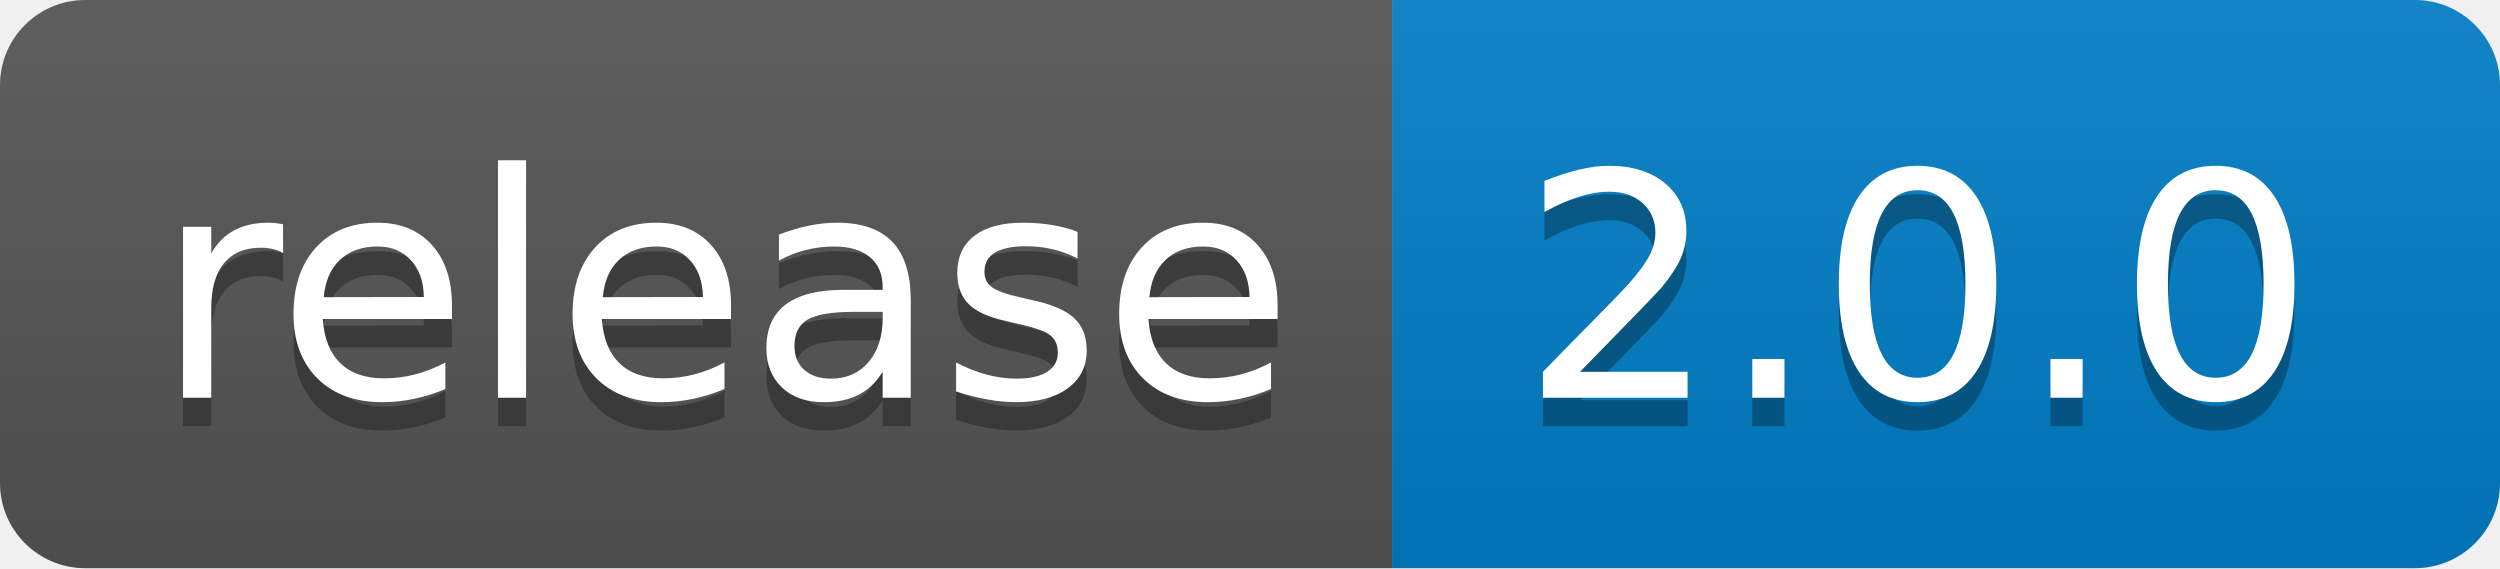
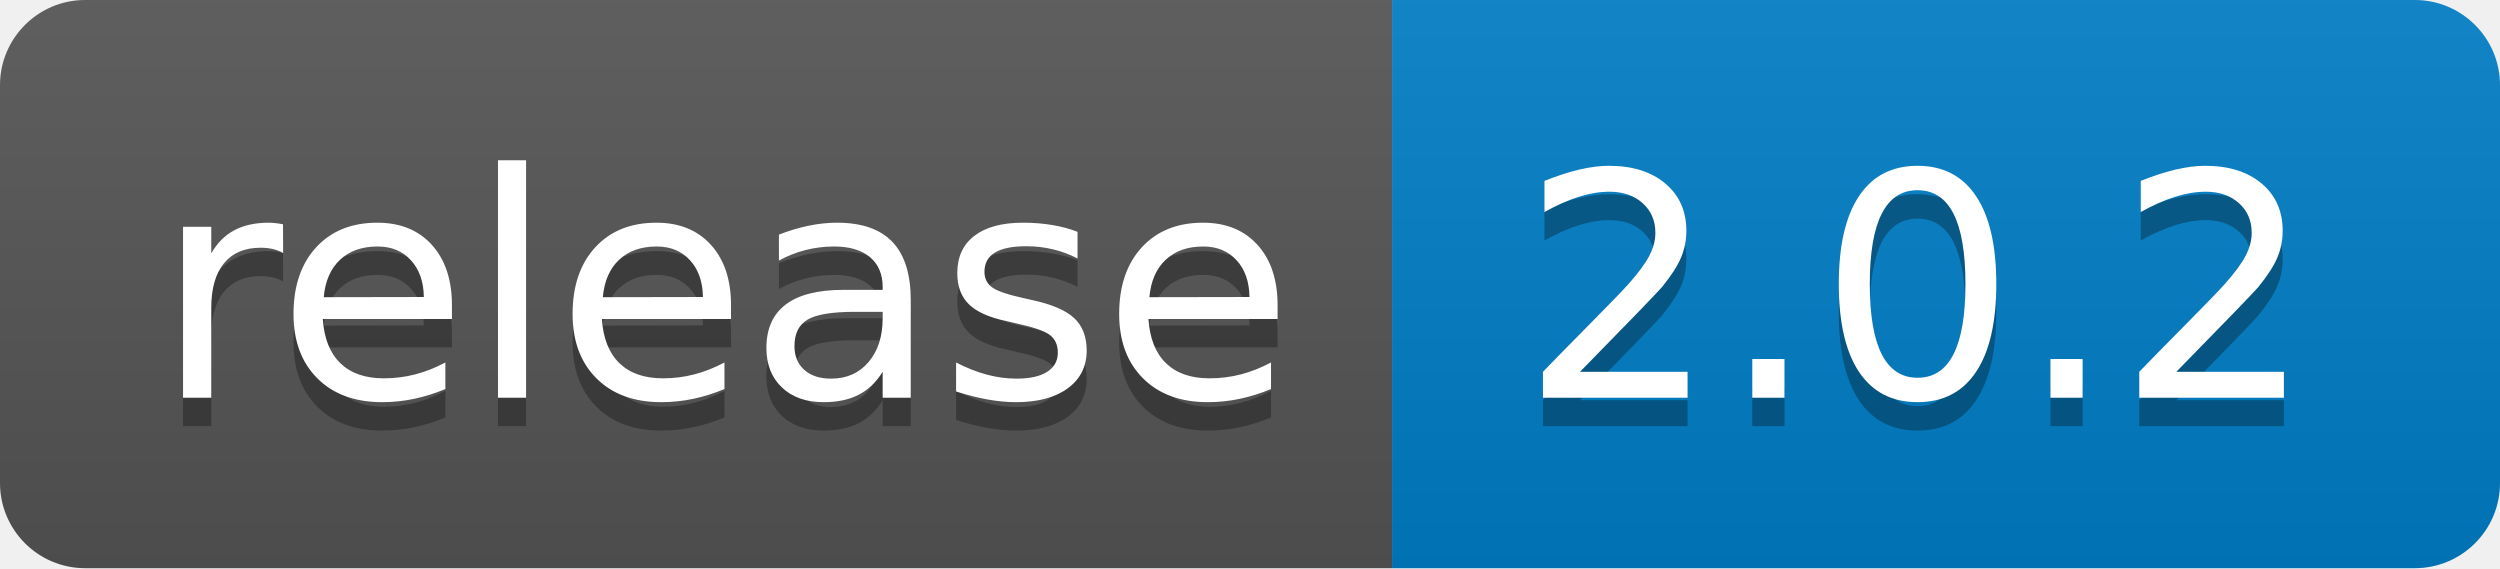
<svg xmlns="http://www.w3.org/2000/svg" width="88" height="20">
  <linearGradient id="b" x2="0" y2="100%">
    <stop offset="0" stop-color="#bbb" stop-opacity=".1" />
    <stop offset="1" stop-opacity=".1" />
  </linearGradient>
  <clipPath id="a">
    <rect width="88" height="20" rx="3" fill="#fff" />
  </clipPath>
  <g clip-path="url(#a)">
    <path fill="#555" d="M0 0h49v20H0z" />
    <path fill="#007ec6" d="M49 0h39v20H49z" />
    <path fill="url(#b)" d="M0 0h88v20H0z" />
  </g>
  <g fill="#fff" text-anchor="middle" font-family="DejaVu Sans,Verdana,Geneva,sans-serif" font-size="110">
    <text x="255" y="150" fill="#010101" fill-opacity=".3" transform="scale(.1)" textLength="390">release</text>
    <text x="255" y="140" transform="scale(.1)" textLength="390">release</text>
-     <text x="675" y="150" fill="#010101" fill-opacity=".3" transform="scale(.1)" textLength="290">2.0.0</text>
-     <text x="675" y="140" transform="scale(.1)" textLength="290">2.0.0</text>
+     <text x="675" y="150" fill="#010101" fill-opacity=".3" transform="scale(.1)" textLength="290">2.0.2</text>
+     <text x="675" y="140" transform="scale(.1)" textLength="290">2.0.2</text>
  </g>
</svg>
